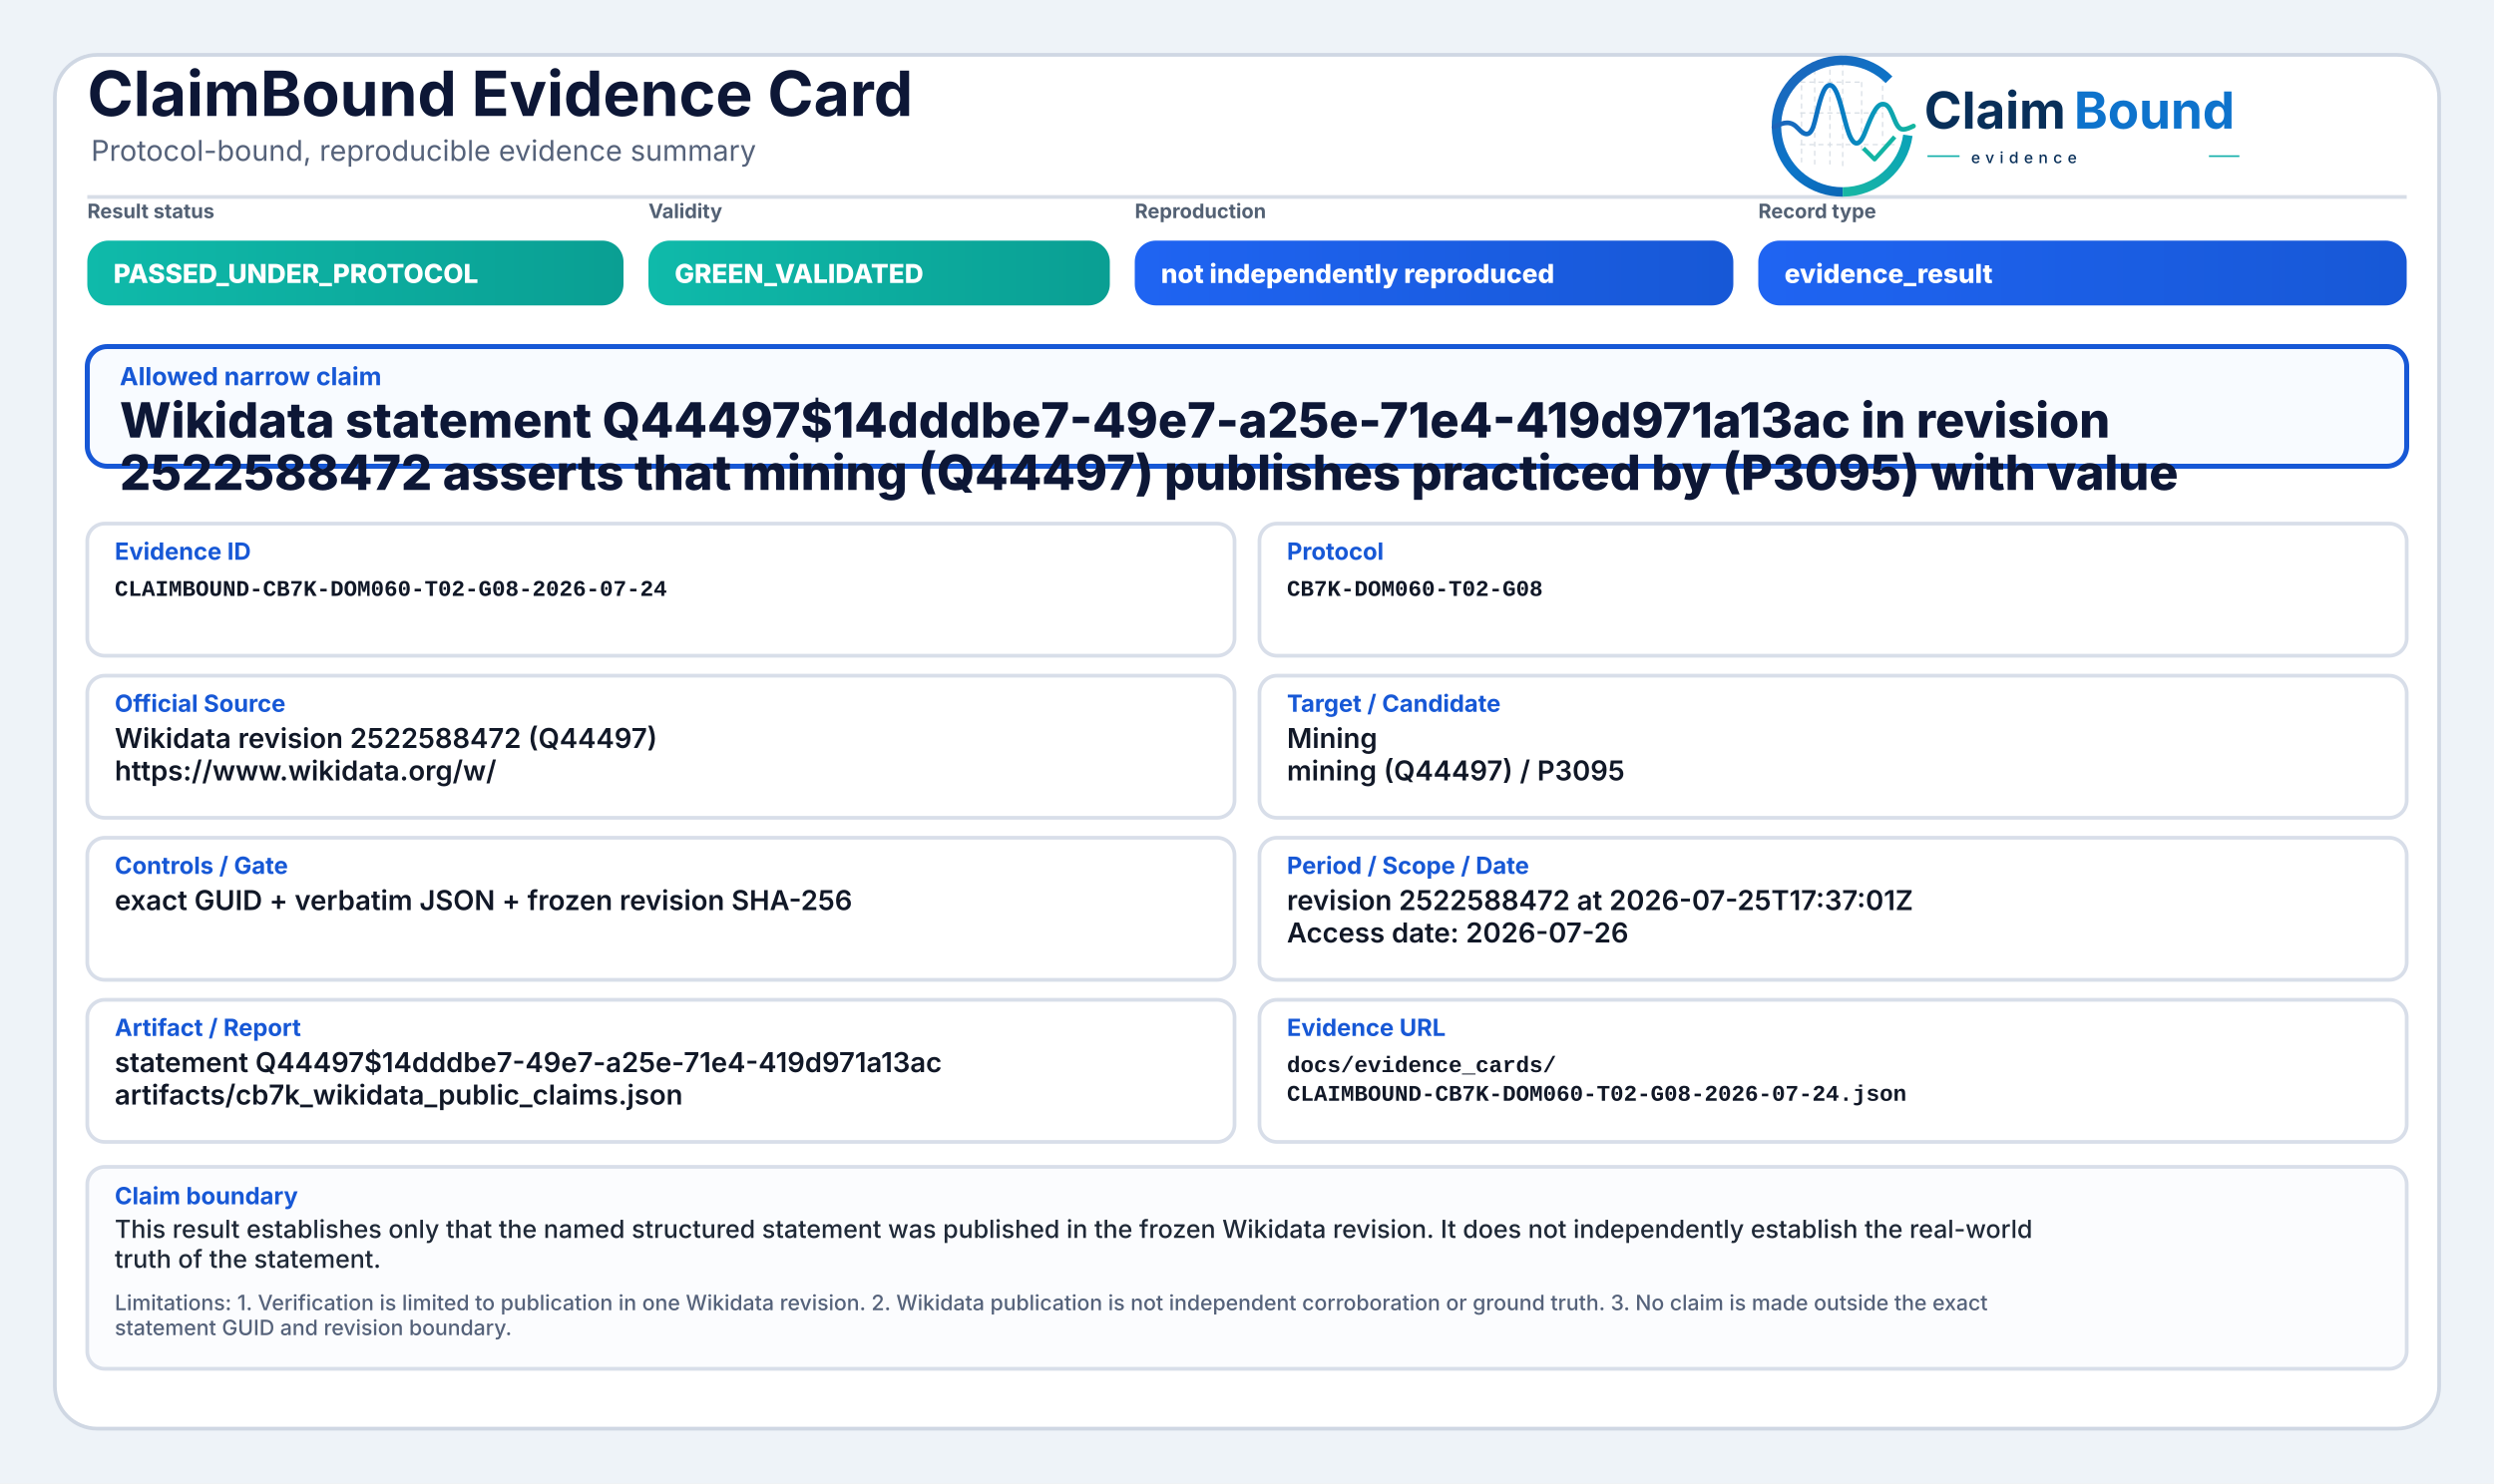
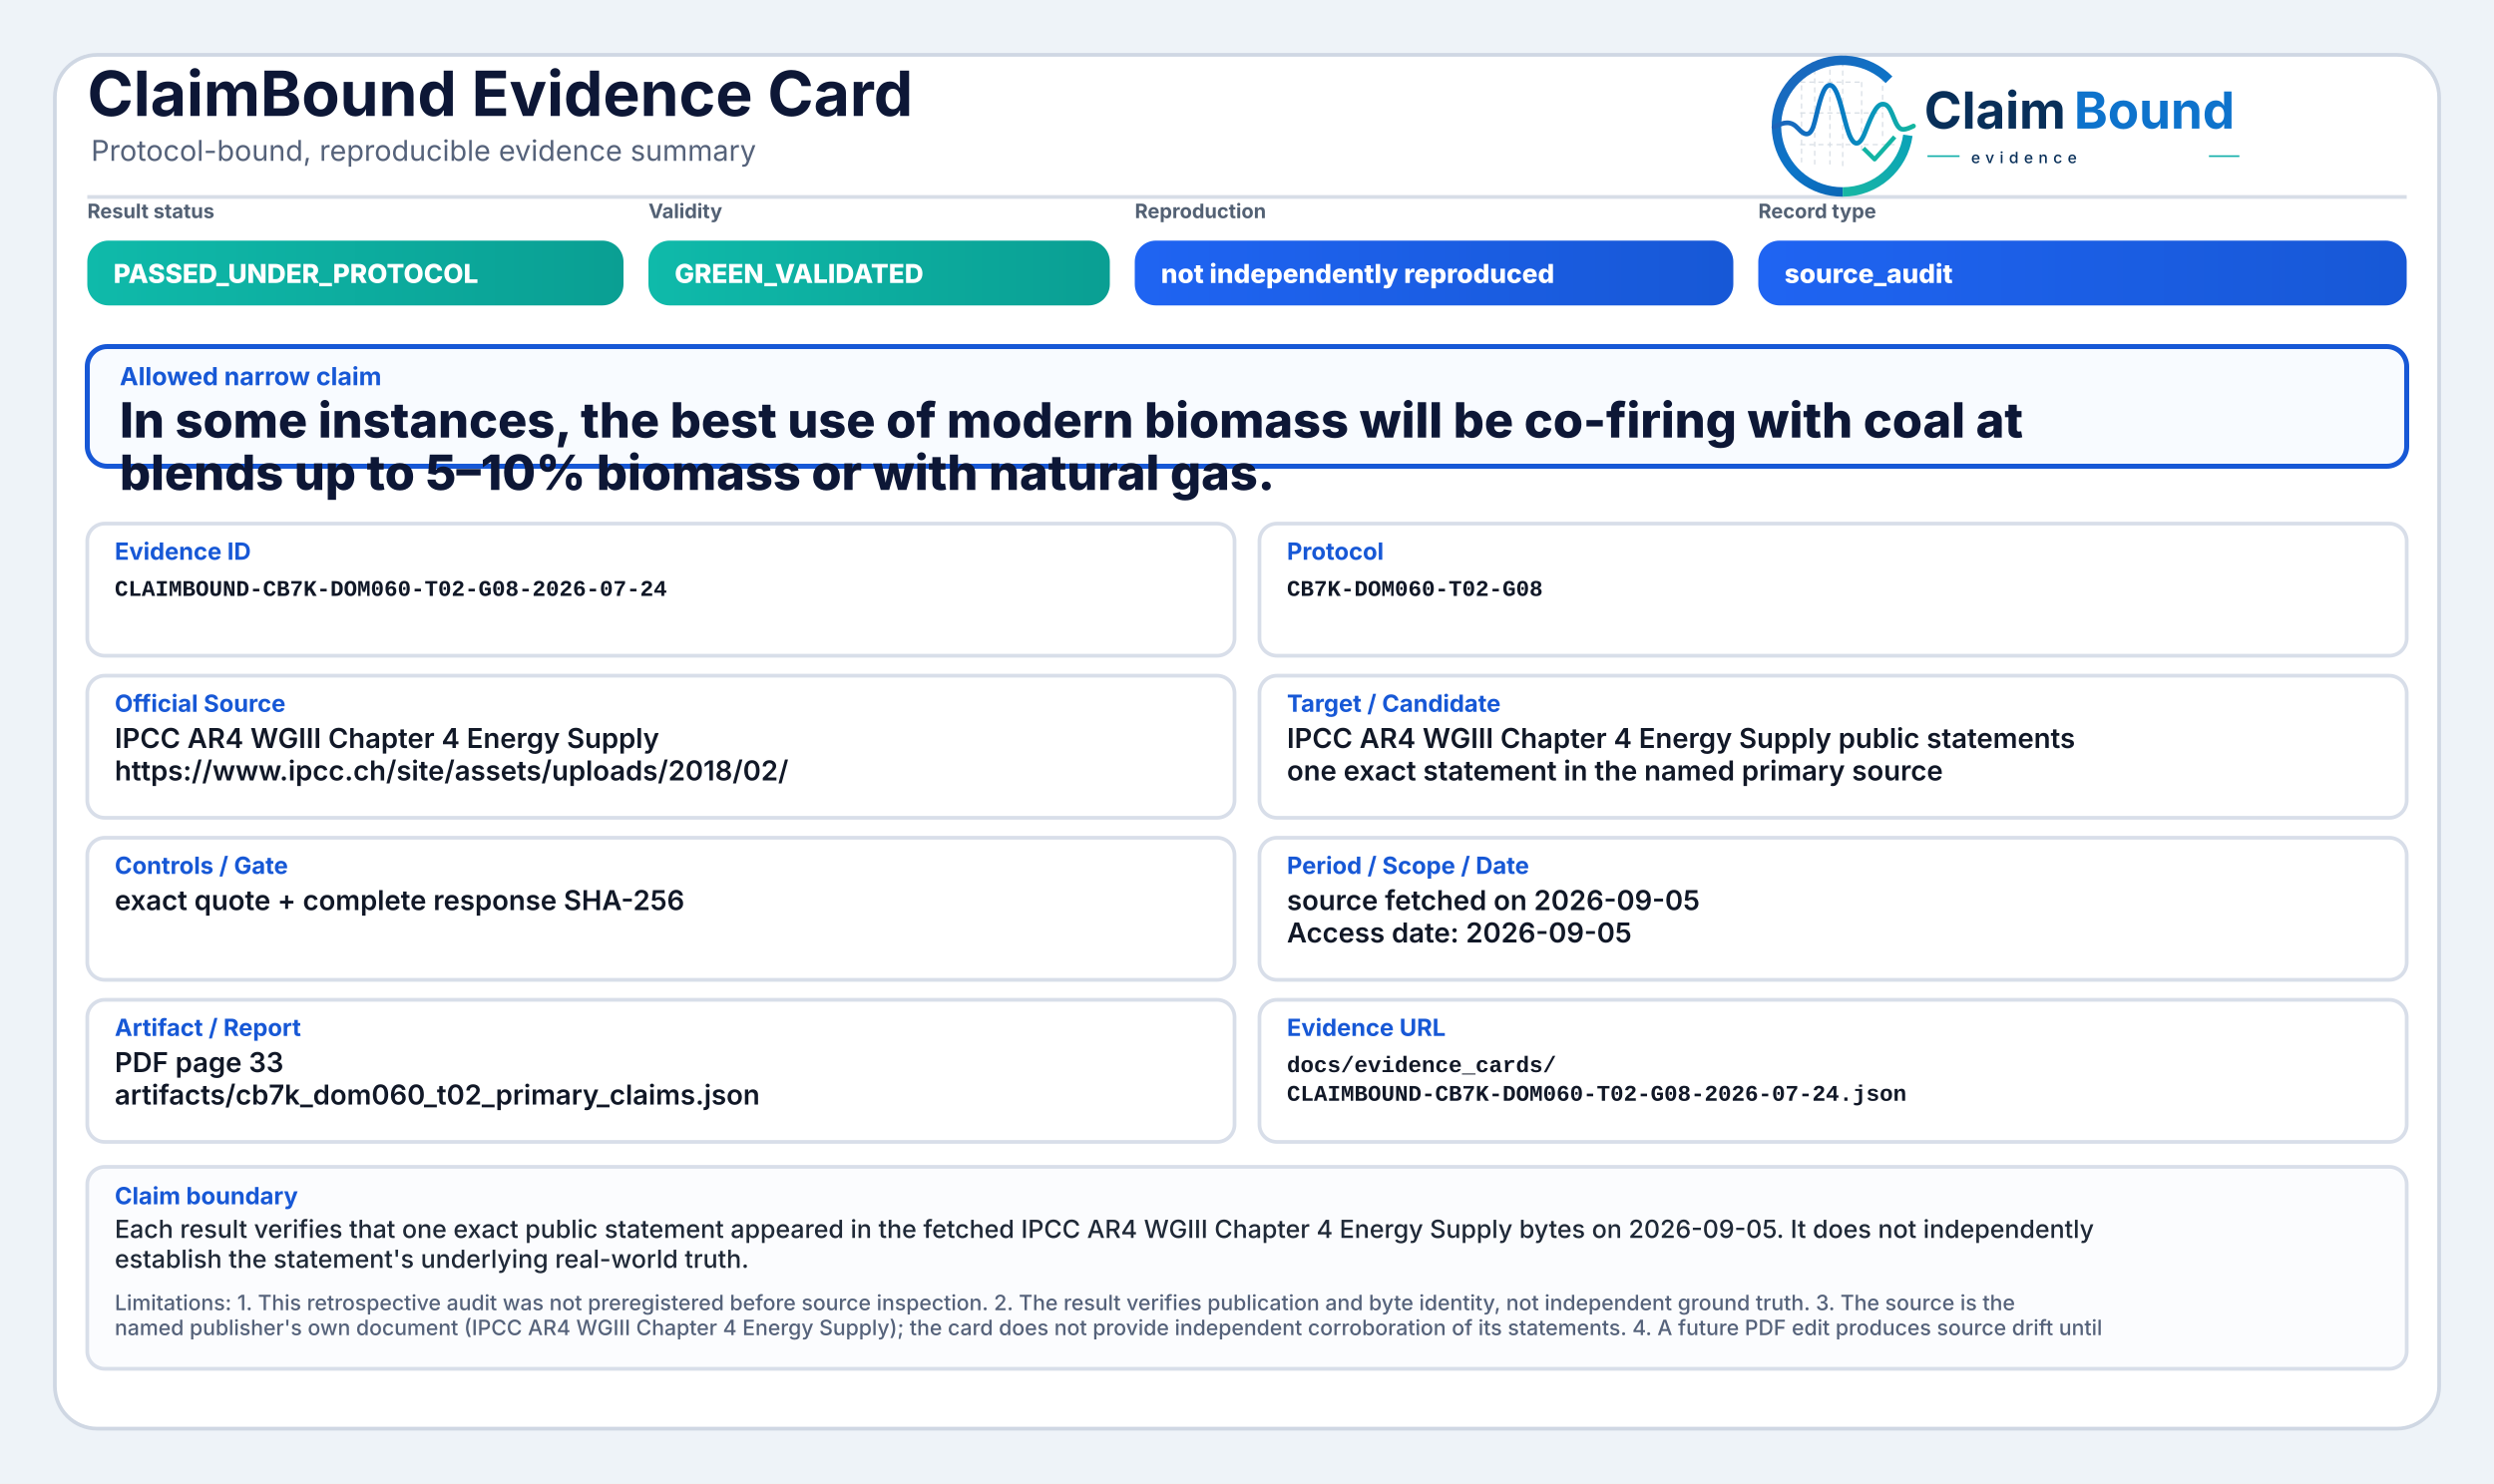
<svg xmlns="http://www.w3.org/2000/svg" width="2000" height="1190" viewBox="0 0 2000 1190" role="img" aria-label="ClaimBound Evidence Card">
  <defs>
    <linearGradient id="greenGrad" x1="0" y1="0" x2="1" y2="0">
      <stop offset="0%" stop-color="#0fbaaa" />
      <stop offset="100%" stop-color="#0a9f93" />
    </linearGradient>
    <linearGradient id="yellowGrad" x1="0" y1="0" x2="1" y2="0">
      <stop offset="0%" stop-color="#fbbf24" />
      <stop offset="100%" stop-color="#d97706" />
    </linearGradient>
    <linearGradient id="amberGrad" x1="0" y1="0" x2="1" y2="0">
      <stop offset="0%" stop-color="#f97316" />
      <stop offset="100%" stop-color="#c2410c" />
    </linearGradient>
    <linearGradient id="redGrad" x1="0" y1="0" x2="1" y2="0">
      <stop offset="0%" stop-color="#ef4444" />
      <stop offset="100%" stop-color="#b91c1c" />
    </linearGradient>
    <linearGradient id="grayGrad" x1="0" y1="0" x2="1" y2="0">
      <stop offset="0%" stop-color="#64748b" />
      <stop offset="100%" stop-color="#475569" />
    </linearGradient>
    <linearGradient id="blueGrad" x1="0" y1="0" x2="1" y2="0">
      <stop offset="0%" stop-color="#1f64f2" />
      <stop offset="100%" stop-color="#1758d6" />
    </linearGradient>
    <linearGradient id="logoRingBlue" x1="73" y1="453" x2="348" y2="793" gradientUnits="userSpaceOnUse">
      <stop offset="0" stop-color="#1E64BA" />
      <stop offset="0.55" stop-color="#0C75C8" />
      <stop offset="1" stop-color="#0A5FAB" />
    </linearGradient>
    <linearGradient id="logoRingTeal" x1="221" y1="792" x2="403" y2="594" gradientUnits="userSpaceOnUse">
      <stop offset="0" stop-color="#18B7A3" />
      <stop offset="1" stop-color="#089EBC" />
    </linearGradient>
    <linearGradient id="logoSignalGradient" x1="61" y1="628" x2="404" y2="628" gradientUnits="userSpaceOnUse">
      <stop offset="0" stop-color="#1E64BA" />
      <stop offset="0.43" stop-color="#0877C4" />
      <stop offset="0.72" stop-color="#0A97BB" />
      <stop offset="1" stop-color="#14B69E" />
    </linearGradient>
  </defs>
  <rect x="0" y="0" width="2000" height="1190" fill="#eef3f8" />
  <rect x="44" y="44" width="1912" height="1102" rx="34" fill="#ffffff" stroke="#cfd7e3" stroke-width="3" />
  <path d="M70 158 H1930" stroke="#d7dde7" stroke-width="3" />
  <text x="70" y="93" font-family="Inter, Segoe UI, Arial, sans-serif" font-size="50" font-weight="750" fill="#0d1736">ClaimBound Evidence Card</text>
  <text x="73" y="129" font-family="Inter, Segoe UI, Arial, sans-serif" font-size="23" font-weight="400" fill="#55627a">Protocol-bound, reproducible evidence summary</text>
  <g aria-label="ClaimBound evidence logo" transform="translate(1415,52) scale(0.33) translate(-40,-478)">
    <g stroke-linecap="butt" stroke-linejoin="round">
      <g stroke="#CBD3DC" stroke-width="3.2" stroke-linecap="round" stroke-dasharray="10 12" opacity="0.72">
        <path d="M130 507V714" />
        <path d="M162 490V719" />
        <path d="M199 491V719" />
        <path d="M230 471V726" />
        <path d="M276 521V690" />
        <path d="M327 508V650" />
        <path d="M128 520H277" />
        <path d="M128 595H327" />
        <path d="M128 672H355" />
      </g>
      <path d="M342.6 514.3A160 160 0 1 0 230 787" fill="none" stroke="url(#logoRingBlue)" stroke-width="23" />
      <path d="M230 787A160 160 0 0 0 388.4 649.3" fill="none" stroke="url(#logoRingTeal)" stroke-width="23" />
      <path d="M63 629.5C87 616.4 104.3 613.6 121.2 632.2C140.7 653.8 153.4 651.6 162.1 616.2C173.8 568.5 182.5 527.5 198.9 527.5C217.5 527.5 228.4 590.6 240.3 630.8C253.4 675.4 268.6 682.8 284.6 641.5C303.5 592.9 315.2 567.6 333.7 574.7C352.6 582 355.7 635.1 376.6 634.9C386.2 634.8 394 630.4 402 626.8" fill="none" stroke="url(#logoSignalGradient)" stroke-width="11.5" stroke-linecap="round" />
      <path d="M284 684.5L307.5 707.7L353 657" fill="none" stroke="#12B4A4" stroke-width="10.5" stroke-linecap="square" />
    </g>
    <text x="428" y="633" font-family="Inter, Segoe UI, Arial, sans-serif" font-size="124" font-weight="750" fill="#082F59" text-rendering="geometricPrecision">Claim</text>
    <text x="792" y="633" font-family="Inter, Segoe UI, Arial, sans-serif" font-size="124" font-weight="750" fill="#0E73CC" text-rendering="geometricPrecision">Bound</text>
    <line x1="436" y1="700" x2="514" y2="700" stroke="#11AFA9" stroke-width="4" />
    <text x="542" y="717" font-family="Inter, Segoe UI, Arial, sans-serif" font-size="38" font-weight="500" letter-spacing="13" fill="#082F59">evidence</text>
    <line x1="1120" y1="700" x2="1194" y2="700" stroke="#11AFA9" stroke-width="4" />
  </g>
  <text x="70" y="175" font-family="Inter, Segoe UI, Arial, sans-serif" font-size="16" font-weight="650" fill="#536174">Result status</text>
  <rect x="70" y="193" width="430" height="52" rx="17" fill="url(#greenGrad)" />
  <text x="91" y="227" font-family="Inter, Segoe UI, Arial, sans-serif" font-size="21" font-weight="800" fill="#ffffff">PASSED_UNDER_PROTOCOL</text>
  <text x="520" y="175" font-family="Inter, Segoe UI, Arial, sans-serif" font-size="16" font-weight="650" fill="#536174">Validity</text>
  <rect x="520" y="193" width="370" height="52" rx="17" fill="url(#greenGrad)" />
  <text x="541" y="227" font-family="Inter, Segoe UI, Arial, sans-serif" font-size="21" font-weight="800" fill="#ffffff">GREEN_VALIDATED</text>
  <text x="910" y="175" font-family="Inter, Segoe UI, Arial, sans-serif" font-size="16" font-weight="650" fill="#536174">Reproduction</text>
  <rect x="910" y="193" width="480" height="52" rx="17" fill="url(#blueGrad)" />
  <text x="931" y="227" font-family="Inter, Segoe UI, Arial, sans-serif" font-size="21" font-weight="800" fill="#ffffff">not independently reproduced</text>
  <text x="1410" y="175" font-family="Inter, Segoe UI, Arial, sans-serif" font-size="16" font-weight="650" fill="#536174">Record type</text>
  <rect x="1410" y="193" width="520" height="52" rx="17" fill="url(#blueGrad)" />
-   <text x="1431" y="227" font-family="Inter, Segoe UI, Arial, sans-serif" font-size="21" font-weight="800" fill="#ffffff">evidence_result</text>
+   <text x="1431" y="227" font-family="Inter, Segoe UI, Arial, sans-serif" font-size="21" font-weight="800" fill="#ffffff">source_audit</text>
  <rect x="70" y="278" width="1860" height="96" rx="16" fill="#f8fbff" stroke="#1758d6" stroke-width="4" />
  <text x="96" y="309" font-family="Inter, Segoe UI, Arial, sans-serif" font-size="20" font-weight="750" fill="#1758d6">Allowed narrow claim</text>
-   <text x="96" y="351" font-family="Inter, Segoe UI, Arial, sans-serif" font-size="39" font-weight="800" fill="#0d1736">Wikidata statement Q44497$14dddbe7-49e7-a25e-71e4-419d971a13ac in revision</text>
-   <text x="96" y="393" font-family="Inter, Segoe UI, Arial, sans-serif" font-size="39" font-weight="800" fill="#0d1736">2522588472 asserts that mining (Q44497) publishes practiced by (P3095) with value</text>
+   <text x="96" y="351" font-family="Inter, Segoe UI, Arial, sans-serif" font-size="39" font-weight="800" fill="#0d1736">In some instances, the best use of modern biomass will be co-firing with coal at</text>
+   <text x="96" y="393" font-family="Inter, Segoe UI, Arial, sans-serif" font-size="39" font-weight="800" fill="#0d1736">blends up to 5–10% biomass or with natural gas.</text>
  <rect x="70" y="420" width="920" height="106" rx="14" fill="#ffffff" stroke="#d8dee9" stroke-width="3" />
  <text x="92" y="449" font-family="Inter, Segoe UI, Arial, sans-serif" font-size="19" font-weight="750" fill="#1758d6">Evidence ID</text>
  <text x="92" y="478" font-family="SFMono-Regular, Consolas, Liberation Mono, monospace" font-size="18" font-weight="600" fill="#111827">CLAIMBOUND-CB7K-DOM060-T02-G08-2026-07-24</text>
  <rect x="1010" y="420" width="920" height="106" rx="14" fill="#ffffff" stroke="#d8dee9" stroke-width="3" />
  <text x="1032" y="449" font-family="Inter, Segoe UI, Arial, sans-serif" font-size="19" font-weight="750" fill="#1758d6">Protocol</text>
  <text x="1032" y="478" font-family="SFMono-Regular, Consolas, Liberation Mono, monospace" font-size="18" font-weight="600" fill="#111827">CB7K-DOM060-T02-G08</text>
  <rect x="70" y="542" width="920" height="114" rx="14" fill="#ffffff" stroke="#d8dee9" stroke-width="3" />
  <text x="92" y="571" font-family="Inter, Segoe UI, Arial, sans-serif" font-size="19" font-weight="750" fill="#1758d6">Official Source</text>
-   <text x="92" y="600" font-family="Inter, Segoe UI, Arial, sans-serif" font-size="22" font-weight="600" fill="#111827">Wikidata revision 2522588472 (Q44497)</text>
-   <text x="92" y="626" font-family="Inter, Segoe UI, Arial, sans-serif" font-size="22" font-weight="600" fill="#111827">https://www.wikidata.org/w/</text>
+   <text x="92" y="600" font-family="Inter, Segoe UI, Arial, sans-serif" font-size="22" font-weight="600" fill="#111827">IPCC AR4 WGIII Chapter 4 Energy Supply</text>
+   <text x="92" y="626" font-family="Inter, Segoe UI, Arial, sans-serif" font-size="22" font-weight="600" fill="#111827">https://www.ipcc.ch/site/assets/uploads/2018/02/</text>
  <rect x="1010" y="542" width="920" height="114" rx="14" fill="#ffffff" stroke="#d8dee9" stroke-width="3" />
  <text x="1032" y="571" font-family="Inter, Segoe UI, Arial, sans-serif" font-size="19" font-weight="750" fill="#1758d6">Target / Candidate</text>
-   <text x="1032" y="600" font-family="Inter, Segoe UI, Arial, sans-serif" font-size="22" font-weight="600" fill="#111827">Mining</text>
-   <text x="1032" y="626" font-family="Inter, Segoe UI, Arial, sans-serif" font-size="22" font-weight="600" fill="#111827">mining (Q44497) / P3095</text>
+   <text x="1032" y="600" font-family="Inter, Segoe UI, Arial, sans-serif" font-size="22" font-weight="600" fill="#111827">IPCC AR4 WGIII Chapter 4 Energy Supply public statements</text>
+   <text x="1032" y="626" font-family="Inter, Segoe UI, Arial, sans-serif" font-size="22" font-weight="600" fill="#111827">one exact statement in the named primary source</text>
  <rect x="70" y="672" width="920" height="114" rx="14" fill="#ffffff" stroke="#d8dee9" stroke-width="3" />
  <text x="92" y="701" font-family="Inter, Segoe UI, Arial, sans-serif" font-size="19" font-weight="750" fill="#1758d6">Controls / Gate</text>
-   <text x="92" y="730" font-family="Inter, Segoe UI, Arial, sans-serif" font-size="22" font-weight="600" fill="#111827">exact GUID + verbatim JSON + frozen revision SHA-256</text>
+   <text x="92" y="730" font-family="Inter, Segoe UI, Arial, sans-serif" font-size="22" font-weight="600" fill="#111827">exact quote + complete response SHA-256</text>
  <rect x="1010" y="672" width="920" height="114" rx="14" fill="#ffffff" stroke="#d8dee9" stroke-width="3" />
  <text x="1032" y="701" font-family="Inter, Segoe UI, Arial, sans-serif" font-size="19" font-weight="750" fill="#1758d6">Period / Scope / Date</text>
-   <text x="1032" y="730" font-family="Inter, Segoe UI, Arial, sans-serif" font-size="22" font-weight="600" fill="#111827">revision 2522588472 at 2026-07-25T17:37:01Z</text>
-   <text x="1032" y="756" font-family="Inter, Segoe UI, Arial, sans-serif" font-size="22" font-weight="600" fill="#111827">Access date: 2026-07-26</text>
+   <text x="1032" y="730" font-family="Inter, Segoe UI, Arial, sans-serif" font-size="22" font-weight="600" fill="#111827">source fetched on 2026-09-05</text>
+   <text x="1032" y="756" font-family="Inter, Segoe UI, Arial, sans-serif" font-size="22" font-weight="600" fill="#111827">Access date: 2026-09-05</text>
  <rect x="70" y="802" width="920" height="114" rx="14" fill="#ffffff" stroke="#d8dee9" stroke-width="3" />
  <text x="92" y="831" font-family="Inter, Segoe UI, Arial, sans-serif" font-size="19" font-weight="750" fill="#1758d6">Artifact / Report</text>
-   <text x="92" y="860" font-family="Inter, Segoe UI, Arial, sans-serif" font-size="22" font-weight="600" fill="#111827">statement Q44497$14dddbe7-49e7-a25e-71e4-419d971a13ac</text>
-   <text x="92" y="886" font-family="Inter, Segoe UI, Arial, sans-serif" font-size="22" font-weight="600" fill="#111827">artifacts/cb7k_wikidata_public_claims.json</text>
+   <text x="92" y="860" font-family="Inter, Segoe UI, Arial, sans-serif" font-size="22" font-weight="600" fill="#111827">PDF page 33</text>
+   <text x="92" y="886" font-family="Inter, Segoe UI, Arial, sans-serif" font-size="22" font-weight="600" fill="#111827">artifacts/cb7k_dom060_t02_primary_claims.json</text>
  <rect x="1010" y="802" width="920" height="114" rx="14" fill="#ffffff" stroke="#d8dee9" stroke-width="3" />
  <text x="1032" y="831" font-family="Inter, Segoe UI, Arial, sans-serif" font-size="19" font-weight="750" fill="#1758d6">Evidence URL</text>
  <text x="1032" y="860" font-family="SFMono-Regular, Consolas, Liberation Mono, monospace" font-size="18" font-weight="600" fill="#111827">docs/evidence_cards/</text>
  <text x="1032" y="883" font-family="SFMono-Regular, Consolas, Liberation Mono, monospace" font-size="18" font-weight="600" fill="#111827">CLAIMBOUND-CB7K-DOM060-T02-G08-2026-07-24.json</text>
  <rect x="70" y="936" width="1860" height="162" rx="14" fill="#fbfcfe" stroke="#d8dee9" stroke-width="3" />
  <text x="92" y="966" font-family="Inter, Segoe UI, Arial, sans-serif" font-size="19" font-weight="750" fill="#1758d6">Claim boundary</text>
-   <text x="92" y="993" font-family="Inter, Segoe UI, Arial, sans-serif" font-size="20" font-weight="500" fill="#1f2937">This result establishes only that the named structured statement was published in the frozen Wikidata revision. It does not independently establish the real-world</text>
-   <text x="92" y="1017" font-family="Inter, Segoe UI, Arial, sans-serif" font-size="20" font-weight="500" fill="#1f2937">truth of the statement.</text>
-   <text x="92" y="1051" font-family="Inter, Segoe UI, Arial, sans-serif" font-size="17" font-weight="500" fill="#55627a">Limitations: 1. Verification is limited to publication in one Wikidata revision. 2. Wikidata publication is not independent corroboration or ground truth. 3. No claim is made outside the exact</text>
-   <text x="92" y="1071" font-family="Inter, Segoe UI, Arial, sans-serif" font-size="17" font-weight="500" fill="#55627a">statement GUID and revision boundary.</text>
+   <text x="92" y="993" font-family="Inter, Segoe UI, Arial, sans-serif" font-size="20" font-weight="500" fill="#1f2937">Each result verifies that one exact public statement appeared in the fetched IPCC AR4 WGIII Chapter 4 Energy Supply bytes on 2026-09-05. It does not independently</text>
+   <text x="92" y="1017" font-family="Inter, Segoe UI, Arial, sans-serif" font-size="20" font-weight="500" fill="#1f2937">establish the statement's underlying real-world truth.</text>
+   <text x="92" y="1051" font-family="Inter, Segoe UI, Arial, sans-serif" font-size="17" font-weight="500" fill="#55627a">Limitations: 1. This retrospective audit was not preregistered before source inspection. 2. The result verifies publication and byte identity, not independent ground truth. 3. The source is the</text>
+   <text x="92" y="1071" font-family="Inter, Segoe UI, Arial, sans-serif" font-size="17" font-weight="500" fill="#55627a">named publisher's own document (IPCC AR4 WGIII Chapter 4 Energy Supply); the card does not provide independent corroboration of its statements. 4. A future PDF edit produces source drift until</text>
</svg>
